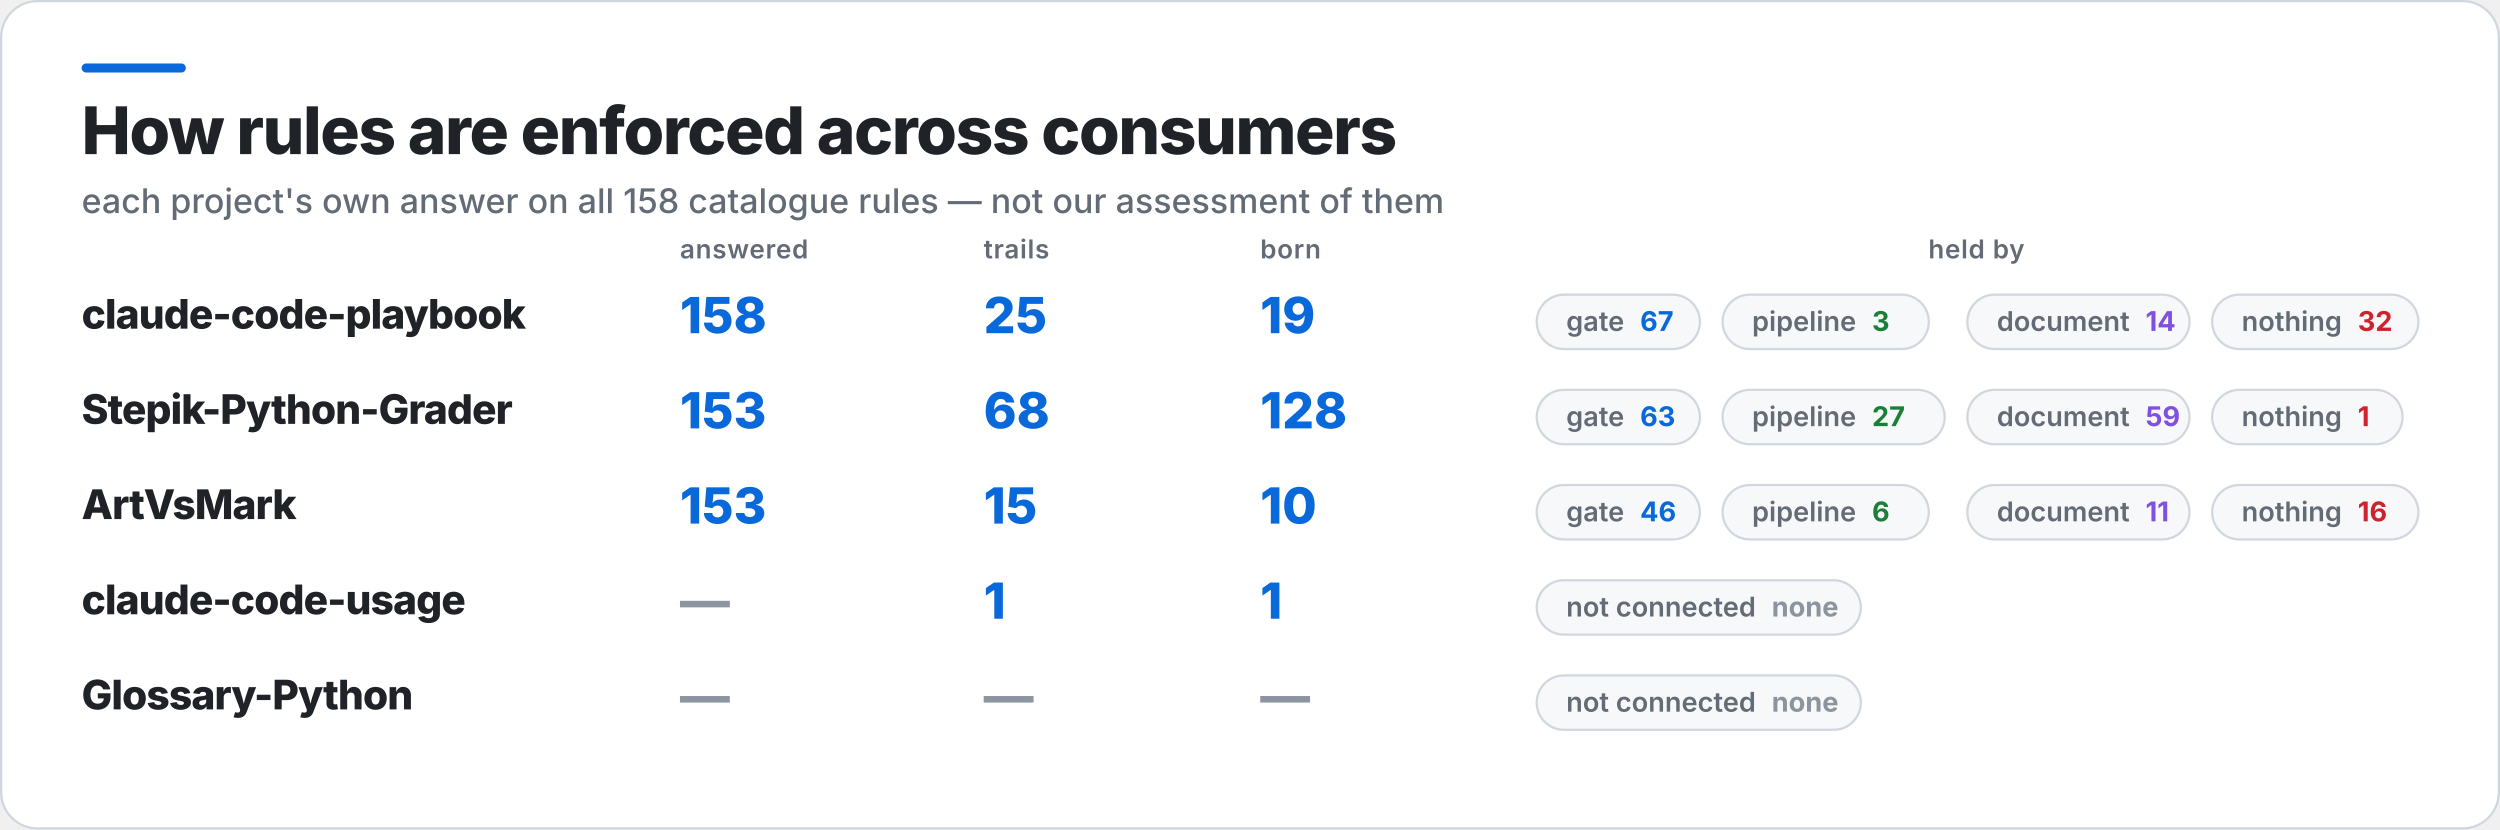
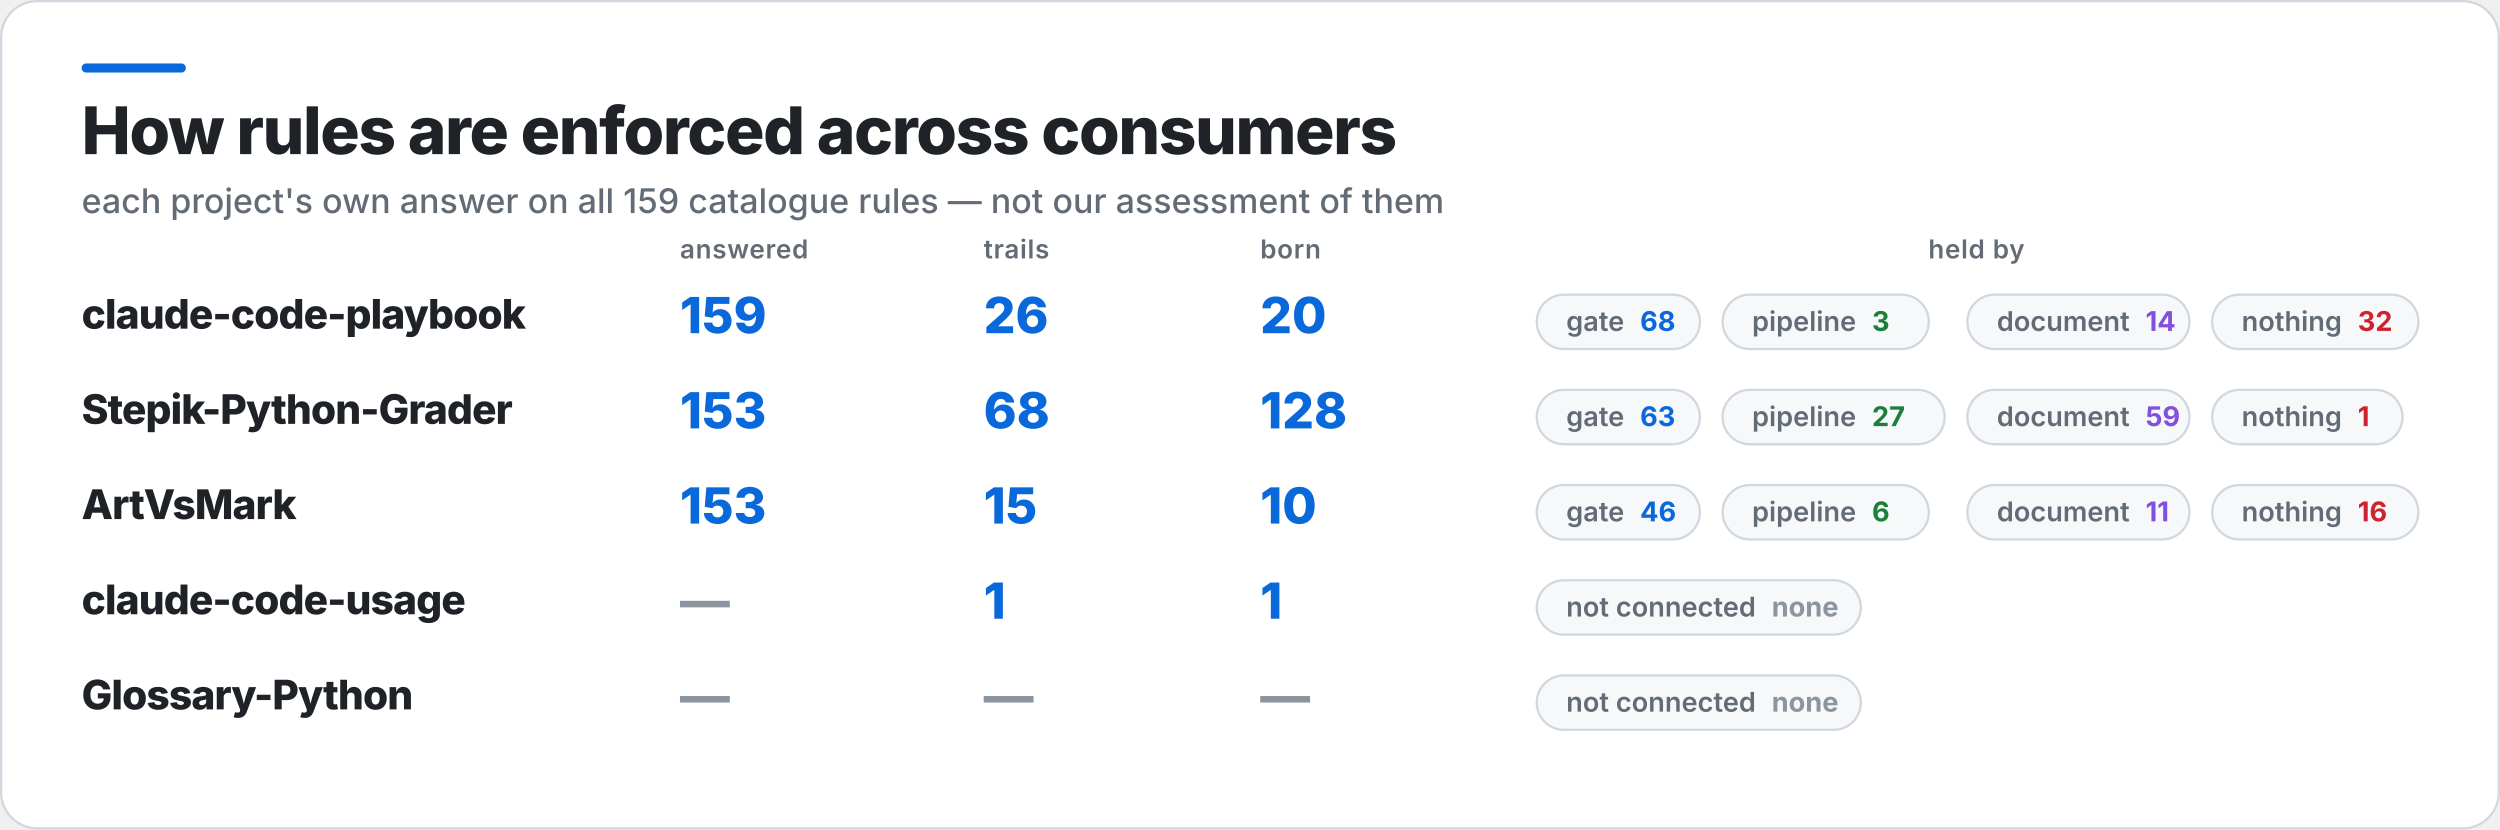
<svg xmlns="http://www.w3.org/2000/svg" width="1103" height="366" viewBox="0 0 1103 366" role="img" aria-label="How rules are enforced across consumers">
  <rect x="0.5" y="0.5" width="1102" height="365" rx="16" fill="#FFFFFF" stroke="#D0D7DE" />
  <rect x="36" y="28" width="46" height="4" rx="2" fill="#0969DA" />
  <text x="36" y="68" fill="#1F2328" font-family="Inter,Segoe UI,Helvetica,Arial,sans-serif" font-size="29" font-weight="800" letter-spacing="-0.6">How rules are enforced across consumers</text>
-   <text x="36" y="94" fill="#636C76" font-family="Inter,Segoe UI,Helvetica,Arial,sans-serif" font-size="15" font-weight="500">each project's own answer on all 158 catalogue rules — not our assessment of them</text>
+   <text x="36" y="94" fill="#636C76" font-family="Inter,Segoe UI,Helvetica,Arial,sans-serif" font-size="15" font-weight="500">each project's own answer on all 159 catalogue rules — not our assessment of them</text>
  <text x="300" y="114" fill="#636C76" font-family="Inter,Segoe UI,Helvetica,Arial,sans-serif" font-size="11.5" font-weight="600" letter-spacing="0.3">answered</text>
  <text x="434" y="114" fill="#636C76" font-family="Inter,Segoe UI,Helvetica,Arial,sans-serif" font-size="11.5" font-weight="600" letter-spacing="0.3">trails</text>
  <text x="556" y="114" fill="#636C76" font-family="Inter,Segoe UI,Helvetica,Arial,sans-serif" font-size="11.5" font-weight="600" letter-spacing="0.3">born</text>
  <text x="872" y="114" fill="#636C76" font-family="Inter,Segoe UI,Helvetica,Arial,sans-serif" font-size="11.5" font-weight="600" letter-spacing="0.3" text-anchor="middle">held by</text>
  <text x="36" y="145" fill="#1F2328" font-family="Inter,Segoe UI,Helvetica,Arial,sans-serif" font-size="18" font-weight="800" letter-spacing="-0.4">claude-code-playbook</text>
-   <text x="300" y="147" fill="#0969DA" font-family="Inter,Segoe UI,Helvetica,Arial,sans-serif" font-size="22" font-weight="800">158</text>
-   <text x="434" y="147" fill="#0969DA" font-family="Inter,Segoe UI,Helvetica,Arial,sans-serif" font-size="22" font-weight="800">25</text>
-   <text x="556" y="147" fill="#0969DA" font-family="Inter,Segoe UI,Helvetica,Arial,sans-serif" font-size="22" font-weight="800">19</text>
+   <text x="300" y="147" fill="#0969DA" font-family="Inter,Segoe UI,Helvetica,Arial,sans-serif" font-size="22" font-weight="800">159</text>
+   <text x="434" y="147" fill="#0969DA" font-family="Inter,Segoe UI,Helvetica,Arial,sans-serif" font-size="22" font-weight="800">26</text>
+   <text x="556" y="147" fill="#0969DA" font-family="Inter,Segoe UI,Helvetica,Arial,sans-serif" font-size="22" font-weight="800">20</text>
  <rect x="678" y="130" width="72" height="24" rx="12" fill="#F6F8FA" stroke="#D0D7DE" />
-   <text x="691" y="146" fill="#636C76" font-family="Inter,Segoe UI,Helvetica,Arial,sans-serif" font-size="12" font-weight="600">gate<tspan fill="#0969DA" font-weight="700" dx="7">67</tspan>
+   <text x="691" y="146" fill="#636C76" font-family="Inter,Segoe UI,Helvetica,Arial,sans-serif" font-size="12" font-weight="600">gate<tspan fill="#0969DA" font-weight="700" dx="7">68</tspan>
  </text>
  <rect x="760" y="130" width="91" height="24" rx="12" fill="#F6F8FA" stroke="#D0D7DE" />
  <text x="773" y="146" fill="#636C76" font-family="Inter,Segoe UI,Helvetica,Arial,sans-serif" font-size="12" font-weight="600">pipeline<tspan fill="#1A7F37" font-weight="700" dx="7">3</tspan>
  </text>
  <rect x="868" y="130" width="98" height="24" rx="12" fill="#F6F8FA" stroke="#D0D7DE" />
  <text x="881" y="146" fill="#636C76" font-family="Inter,Segoe UI,Helvetica,Arial,sans-serif" font-size="12" font-weight="600">document<tspan fill="#8250DF" font-weight="700" dx="7">14</tspan>
  </text>
  <rect x="976" y="130" width="91" height="24" rx="12" fill="#F6F8FA" stroke="#D0D7DE" />
  <text x="989" y="146" fill="#636C76" font-family="Inter,Segoe UI,Helvetica,Arial,sans-serif" font-size="12" font-weight="600">nothing<tspan fill="#CF222E" font-weight="700" dx="7">32</tspan>
  </text>
  <text x="36" y="187" fill="#1F2328" font-family="Inter,Segoe UI,Helvetica,Arial,sans-serif" font-size="18" font-weight="800" letter-spacing="-0.4">Stepik-Python-Grader</text>
  <text x="300" y="189" fill="#0969DA" font-family="Inter,Segoe UI,Helvetica,Arial,sans-serif" font-size="22" font-weight="800">153</text>
  <text x="434" y="189" fill="#0969DA" font-family="Inter,Segoe UI,Helvetica,Arial,sans-serif" font-size="22" font-weight="800">68</text>
  <text x="556" y="189" fill="#0969DA" font-family="Inter,Segoe UI,Helvetica,Arial,sans-serif" font-size="22" font-weight="800">128</text>
  <rect x="678" y="172" width="72" height="24" rx="12" fill="#F6F8FA" stroke="#D0D7DE" />
  <text x="691" y="188" fill="#636C76" font-family="Inter,Segoe UI,Helvetica,Arial,sans-serif" font-size="12" font-weight="600">gate<tspan fill="#0969DA" font-weight="700" dx="7">63</tspan>
  </text>
  <rect x="760" y="172" width="98" height="24" rx="12" fill="#F6F8FA" stroke="#D0D7DE" />
  <text x="773" y="188" fill="#636C76" font-family="Inter,Segoe UI,Helvetica,Arial,sans-serif" font-size="12" font-weight="600">pipeline<tspan fill="#1A7F37" font-weight="700" dx="7">27</tspan>
  </text>
  <rect x="868" y="172" width="98" height="24" rx="12" fill="#F6F8FA" stroke="#D0D7DE" />
  <text x="881" y="188" fill="#636C76" font-family="Inter,Segoe UI,Helvetica,Arial,sans-serif" font-size="12" font-weight="600">document<tspan fill="#8250DF" font-weight="700" dx="7">59</tspan>
  </text>
  <rect x="976" y="172" width="84" height="24" rx="12" fill="#F6F8FA" stroke="#D0D7DE" />
  <text x="989" y="188" fill="#636C76" font-family="Inter,Segoe UI,Helvetica,Arial,sans-serif" font-size="12" font-weight="600">nothing<tspan fill="#CF222E" font-weight="700" dx="7">1</tspan>
  </text>
  <text x="36" y="229" fill="#1F2328" font-family="Inter,Segoe UI,Helvetica,Arial,sans-serif" font-size="18" font-weight="800" letter-spacing="-0.4">ArtVsMark</text>
  <text x="300" y="231" fill="#0969DA" font-family="Inter,Segoe UI,Helvetica,Arial,sans-serif" font-size="22" font-weight="800">153</text>
  <text x="434" y="231" fill="#0969DA" font-family="Inter,Segoe UI,Helvetica,Arial,sans-serif" font-size="22" font-weight="800">15</text>
  <text x="556" y="231" fill="#0969DA" font-family="Inter,Segoe UI,Helvetica,Arial,sans-serif" font-size="22" font-weight="800">10</text>
  <rect x="678" y="214" width="72" height="24" rx="12" fill="#F6F8FA" stroke="#D0D7DE" />
  <text x="691" y="230" fill="#636C76" font-family="Inter,Segoe UI,Helvetica,Arial,sans-serif" font-size="12" font-weight="600">gate<tspan fill="#0969DA" font-weight="700" dx="7">46</tspan>
  </text>
  <rect x="760" y="214" width="91" height="24" rx="12" fill="#F6F8FA" stroke="#D0D7DE" />
  <text x="773" y="230" fill="#636C76" font-family="Inter,Segoe UI,Helvetica,Arial,sans-serif" font-size="12" font-weight="600">pipeline<tspan fill="#1A7F37" font-weight="700" dx="7">6</tspan>
  </text>
  <rect x="868" y="214" width="98" height="24" rx="12" fill="#F6F8FA" stroke="#D0D7DE" />
  <text x="881" y="230" fill="#636C76" font-family="Inter,Segoe UI,Helvetica,Arial,sans-serif" font-size="12" font-weight="600">document<tspan fill="#8250DF" font-weight="700" dx="7">11</tspan>
  </text>
  <rect x="976" y="214" width="91" height="24" rx="12" fill="#F6F8FA" stroke="#D0D7DE" />
  <text x="989" y="230" fill="#636C76" font-family="Inter,Segoe UI,Helvetica,Arial,sans-serif" font-size="12" font-weight="600">nothing<tspan fill="#CF222E" font-weight="700" dx="7">16</tspan>
  </text>
  <text x="36" y="271" fill="#1F2328" font-family="Inter,Segoe UI,Helvetica,Arial,sans-serif" font-size="18" font-weight="800" letter-spacing="-0.4">claude-code-usage</text>
  <text x="300" y="273" fill="#8C959F" font-family="Inter,Segoe UI,Helvetica,Arial,sans-serif" font-size="22" font-weight="800">—</text>
  <text x="434" y="273" fill="#0969DA" font-family="Inter,Segoe UI,Helvetica,Arial,sans-serif" font-size="22" font-weight="800">1</text>
  <text x="556" y="273" fill="#0969DA" font-family="Inter,Segoe UI,Helvetica,Arial,sans-serif" font-size="22" font-weight="800">1</text>
  <rect x="678" y="256" width="143" height="24" rx="12" fill="#F6F8FA" stroke="#D0D7DE" />
  <text x="691" y="272" fill="#636C76" font-family="Inter,Segoe UI,Helvetica,Arial,sans-serif" font-size="12" font-weight="600">not connected<tspan fill="#8C959F" font-weight="700" dx="7">none</tspan>
  </text>
  <text x="36" y="313" fill="#1F2328" font-family="Inter,Segoe UI,Helvetica,Arial,sans-serif" font-size="18" font-weight="800" letter-spacing="-0.4">Glossary-Python</text>
  <text x="300" y="315" fill="#8C959F" font-family="Inter,Segoe UI,Helvetica,Arial,sans-serif" font-size="22" font-weight="800">—</text>
  <text x="434" y="315" fill="#8C959F" font-family="Inter,Segoe UI,Helvetica,Arial,sans-serif" font-size="22" font-weight="800">—</text>
  <text x="556" y="315" fill="#8C959F" font-family="Inter,Segoe UI,Helvetica,Arial,sans-serif" font-size="22" font-weight="800">—</text>
  <rect x="678" y="298" width="143" height="24" rx="12" fill="#F6F8FA" stroke="#D0D7DE" />
  <text x="691" y="314" fill="#636C76" font-family="Inter,Segoe UI,Helvetica,Arial,sans-serif" font-size="12" font-weight="600">not connected<tspan fill="#8C959F" font-weight="700" dx="7">none</tspan>
  </text>
</svg>
